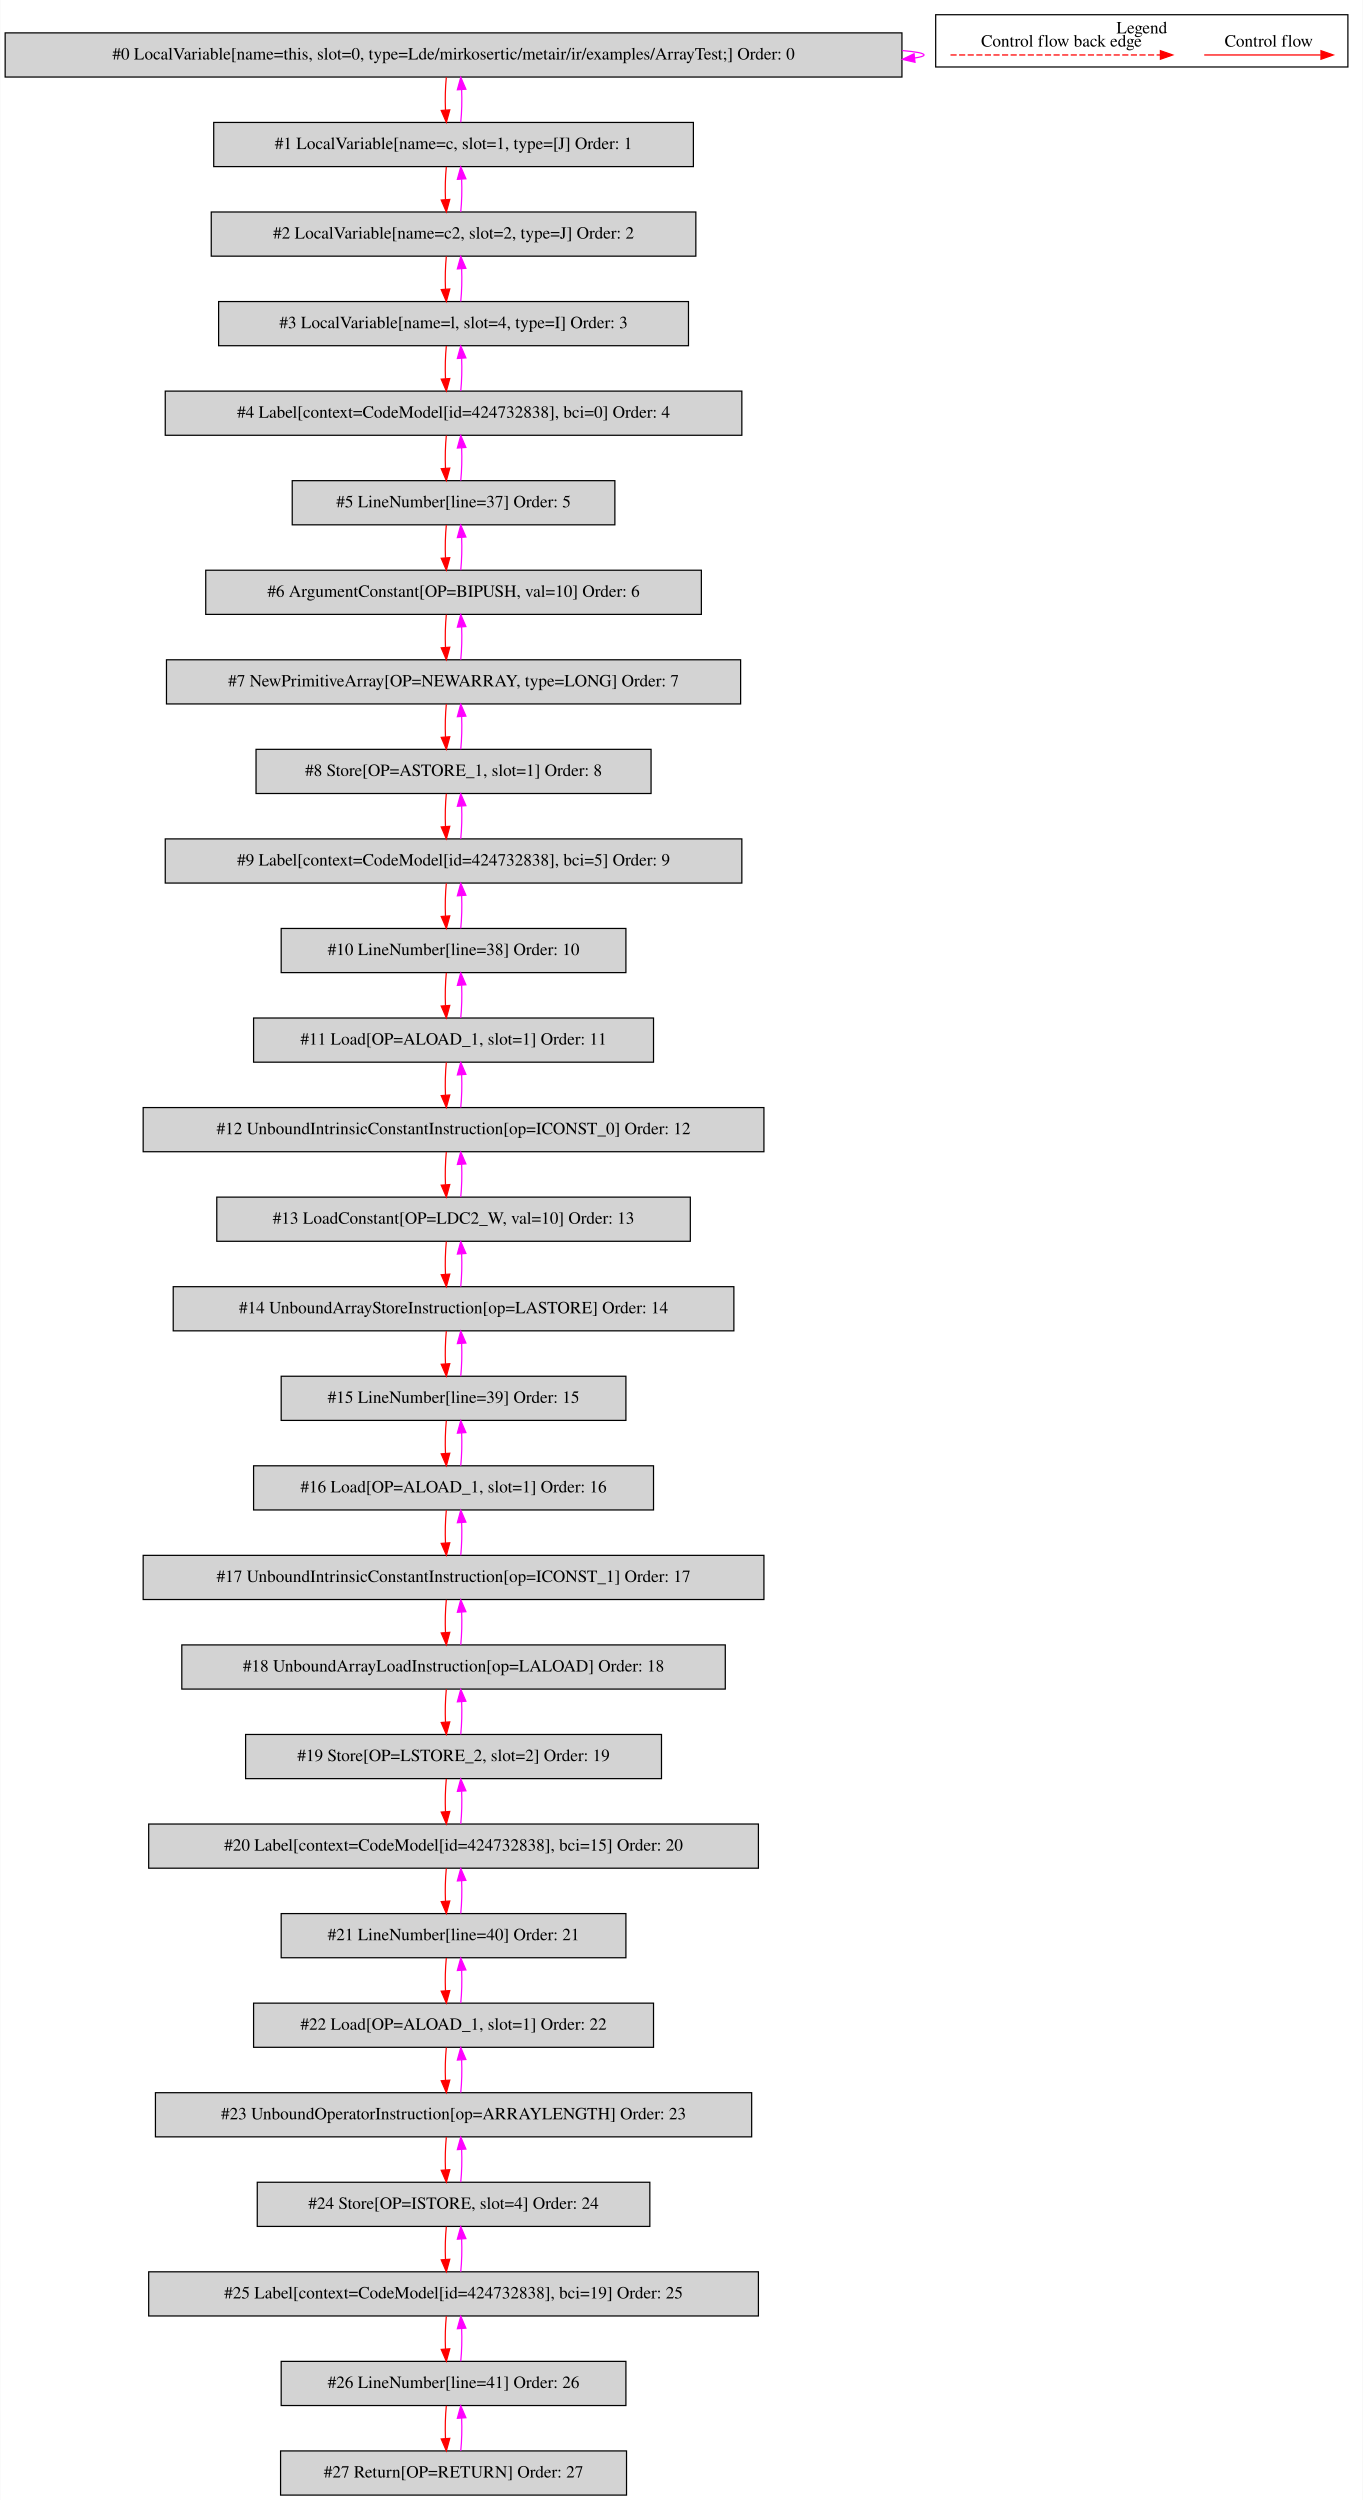
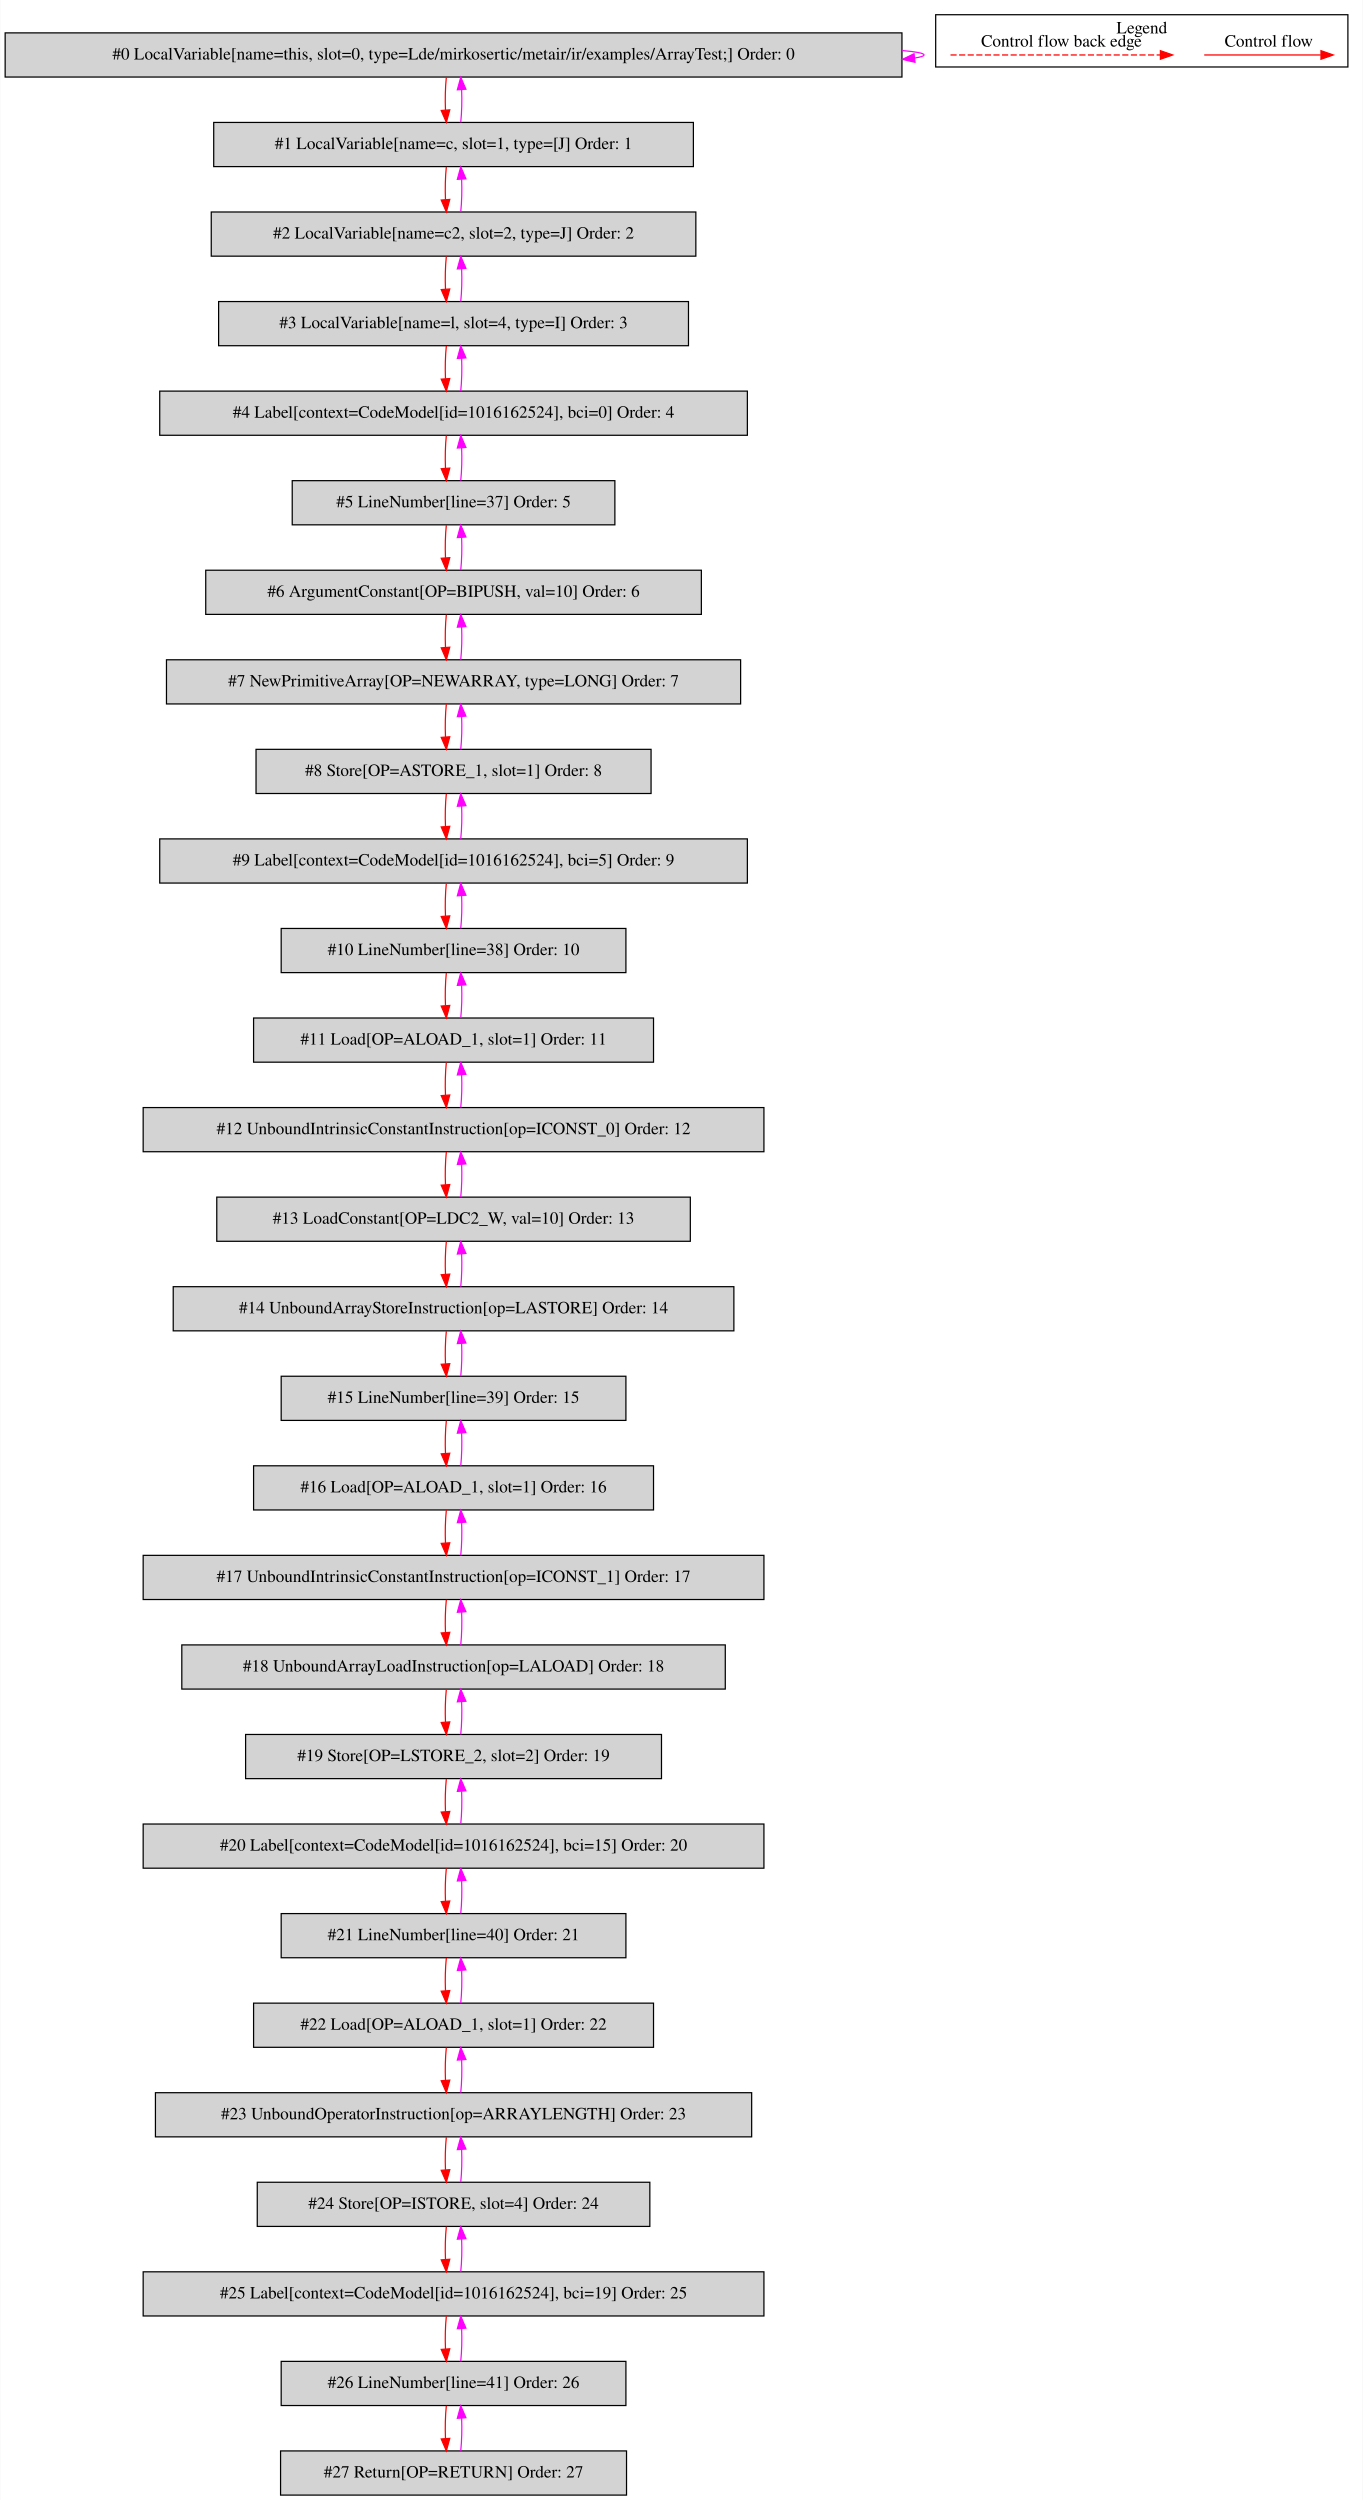
<svg xmlns="http://www.w3.org/2000/svg" width="1111pt" height="2038pt" viewBox="0.00 0.00 1110.50 2037.80">
  <g id="graph0" class="graph" transform="scale(1 1) rotate(0) translate(4 2033.8)">
    <polygon fill="white" stroke="transparent" points="-4,4 -4,-2033.8 1106.5,-2033.8 1106.5,4 -4,4" />
    <g id="clust1" class="cluster">
      <polygon fill="none" stroke="black" points="758.5,-1979.2 758.5,-2021.8 1094.5,-2021.8 1094.5,-1979.2 758.5,-1979.2" />
      <text text-anchor="middle" x="926.5" y="-2006.6" font-family="Times,serif" font-size="14.00">Legend</text>
    </g>
    <g id="node1" class="node">
      <polygon fill="lightgrey" stroke="black" points="731,-2007 0,-2007 0,-1971 731,-1971 731,-2007" />
      <text text-anchor="middle" x="365.5" y="-1985.3" font-family="Times,serif" font-size="14.00">#0 LocalVariable[name=this, slot=0, type=Lde/mirkosertic/metair/ir/examples/ArrayTest;] Order: 0</text>
    </g>
    <g id="edge1" class="edge">
      <path fill="none" stroke="fuchsia" d="M731.32,-1992.6C742.6,-1991.62 749,-1990.42 749,-1989 749,-1988.09 746.37,-1987.27 741.52,-1986.54" />
      <polygon fill="fuchsia" stroke="fuchsia" points="741.65,-1983.03 731.32,-1985.4 740.87,-1989.99 741.65,-1983.03" />
    </g>
    <g id="node2" class="node">
      <polygon fill="lightgrey" stroke="black" points="561,-1934 170,-1934 170,-1898 561,-1898 561,-1934" />
      <text text-anchor="middle" x="365.5" y="-1912.3" font-family="Times,serif" font-size="14.00">#1 LocalVariable[name=c, slot=1, type=[J] Order: 1</text>
    </g>
    <g id="edge2" class="edge">
      <path fill="none" stroke="red" d="M359.62,-1970.81C358.78,-1962.79 358.55,-1953.05 358.92,-1944.07" />
      <polygon fill="red" stroke="red" points="362.42,-1944.25 359.64,-1934.03 355.44,-1943.75 362.42,-1944.25" />
    </g>
    <g id="edge3" class="edge">
      <path fill="none" stroke="fuchsia" d="M371.36,-1934.03C372.21,-1942.03 372.45,-1951.77 372.09,-1960.75" />
      <polygon fill="fuchsia" stroke="fuchsia" points="368.59,-1960.59 371.38,-1970.81 375.57,-1961.08 368.59,-1960.59" />
    </g>
    <g id="node3" class="node">
      <polygon fill="lightgrey" stroke="black" points="563,-1861 168,-1861 168,-1825 563,-1825 563,-1861" />
      <text text-anchor="middle" x="365.5" y="-1839.3" font-family="Times,serif" font-size="14.00">#2 LocalVariable[name=c2, slot=2, type=J] Order: 2</text>
    </g>
    <g id="edge4" class="edge">
      <path fill="none" stroke="red" d="M359.62,-1897.81C358.78,-1889.79 358.55,-1880.05 358.92,-1871.07" />
      <polygon fill="red" stroke="red" points="362.42,-1871.25 359.64,-1861.03 355.44,-1870.75 362.42,-1871.25" />
    </g>
    <g id="edge5" class="edge">
      <path fill="none" stroke="fuchsia" d="M371.36,-1861.03C372.21,-1869.03 372.45,-1878.77 372.09,-1887.75" />
      <polygon fill="fuchsia" stroke="fuchsia" points="368.59,-1887.59 371.38,-1897.81 375.57,-1888.08 368.59,-1887.59" />
    </g>
    <g id="node4" class="node">
      <polygon fill="lightgrey" stroke="black" points="557,-1788 174,-1788 174,-1752 557,-1752 557,-1788" />
      <text text-anchor="middle" x="365.5" y="-1766.3" font-family="Times,serif" font-size="14.00">#3 LocalVariable[name=l, slot=4, type=I] Order: 3</text>
    </g>
    <g id="edge6" class="edge">
      <path fill="none" stroke="red" d="M359.62,-1824.81C358.78,-1816.79 358.55,-1807.05 358.92,-1798.07" />
      <polygon fill="red" stroke="red" points="362.42,-1798.25 359.64,-1788.03 355.44,-1797.75 362.42,-1798.25" />
    </g>
    <g id="edge7" class="edge">
      <path fill="none" stroke="fuchsia" d="M371.36,-1788.03C372.21,-1796.03 372.45,-1805.77 372.09,-1814.75" />
      <polygon fill="fuchsia" stroke="fuchsia" points="368.59,-1814.59 371.38,-1824.81 375.57,-1815.08 368.59,-1814.59" />
    </g>
    <g id="node5" class="node">
-       <polygon fill="lightgrey" stroke="black" points="600.5,-1715 130.5,-1715 130.5,-1679 600.5,-1679 600.5,-1715" />
-       <text text-anchor="middle" x="365.5" y="-1693.3" font-family="Times,serif" font-size="14.00">#4 Label[context=CodeModel[id=424732838], bci=0] Order: 4</text>
+       <polygon fill="lightgrey" stroke="black" points="605,-1715 126,-1715 126,-1679 605,-1679 605,-1715" />
+       <text text-anchor="middle" x="365.5" y="-1693.3" font-family="Times,serif" font-size="14.00">#4 Label[context=CodeModel[id=1016162524], bci=0] Order: 4</text>
    </g>
    <g id="edge8" class="edge">
      <path fill="none" stroke="red" d="M359.62,-1751.81C358.78,-1743.79 358.55,-1734.05 358.92,-1725.07" />
      <polygon fill="red" stroke="red" points="362.42,-1725.25 359.64,-1715.03 355.44,-1724.75 362.42,-1725.25" />
    </g>
    <g id="edge9" class="edge">
      <path fill="none" stroke="fuchsia" d="M371.36,-1715.03C372.21,-1723.03 372.45,-1732.77 372.09,-1741.75" />
      <polygon fill="fuchsia" stroke="fuchsia" points="368.59,-1741.59 371.38,-1751.81 375.57,-1742.08 368.59,-1741.59" />
    </g>
    <g id="node6" class="node">
      <polygon fill="lightgrey" stroke="black" points="497,-1642 234,-1642 234,-1606 497,-1606 497,-1642" />
      <text text-anchor="middle" x="365.5" y="-1620.3" font-family="Times,serif" font-size="14.00">#5 LineNumber[line=37] Order: 5</text>
    </g>
    <g id="edge10" class="edge">
      <path fill="none" stroke="red" d="M359.62,-1678.81C358.78,-1670.79 358.55,-1661.05 358.92,-1652.07" />
      <polygon fill="red" stroke="red" points="362.42,-1652.25 359.64,-1642.03 355.44,-1651.75 362.42,-1652.25" />
    </g>
    <g id="edge11" class="edge">
      <path fill="none" stroke="fuchsia" d="M371.36,-1642.03C372.21,-1650.03 372.45,-1659.77 372.09,-1668.75" />
      <polygon fill="fuchsia" stroke="fuchsia" points="368.59,-1668.59 371.38,-1678.81 375.57,-1669.08 368.59,-1668.59" />
    </g>
    <g id="node7" class="node">
      <polygon fill="lightgrey" stroke="black" points="567.5,-1569 163.5,-1569 163.5,-1533 567.5,-1533 567.5,-1569" />
      <text text-anchor="middle" x="365.5" y="-1547.3" font-family="Times,serif" font-size="14.00">#6 ArgumentConstant[OP=BIPUSH, val=10] Order: 6</text>
    </g>
    <g id="edge12" class="edge">
      <path fill="none" stroke="red" d="M359.62,-1605.81C358.78,-1597.79 358.55,-1588.05 358.92,-1579.07" />
      <polygon fill="red" stroke="red" points="362.42,-1579.25 359.64,-1569.03 355.44,-1578.75 362.42,-1579.25" />
    </g>
    <g id="edge13" class="edge">
      <path fill="none" stroke="fuchsia" d="M371.36,-1569.03C372.21,-1577.03 372.45,-1586.77 372.09,-1595.75" />
      <polygon fill="fuchsia" stroke="fuchsia" points="368.59,-1595.59 371.38,-1605.81 375.57,-1596.08 368.59,-1595.59" />
    </g>
    <g id="node8" class="node">
      <polygon fill="lightgrey" stroke="black" points="599.5,-1496 131.5,-1496 131.5,-1460 599.5,-1460 599.5,-1496" />
      <text text-anchor="middle" x="365.5" y="-1474.3" font-family="Times,serif" font-size="14.00">#7 NewPrimitiveArray[OP=NEWARRAY, type=LONG] Order: 7</text>
    </g>
    <g id="edge14" class="edge">
      <path fill="none" stroke="red" d="M359.62,-1532.81C358.78,-1524.79 358.55,-1515.05 358.92,-1506.07" />
      <polygon fill="red" stroke="red" points="362.42,-1506.25 359.64,-1496.03 355.44,-1505.75 362.42,-1506.25" />
    </g>
    <g id="edge15" class="edge">
      <path fill="none" stroke="fuchsia" d="M371.36,-1496.03C372.21,-1504.03 372.45,-1513.77 372.09,-1522.75" />
      <polygon fill="fuchsia" stroke="fuchsia" points="368.59,-1522.59 371.38,-1532.81 375.57,-1523.08 368.59,-1522.59" />
    </g>
    <g id="node9" class="node">
      <polygon fill="lightgrey" stroke="black" points="526.5,-1423 204.5,-1423 204.5,-1387 526.5,-1387 526.5,-1423" />
      <text text-anchor="middle" x="365.5" y="-1401.3" font-family="Times,serif" font-size="14.00">#8 Store[OP=ASTORE_1, slot=1] Order: 8</text>
    </g>
    <g id="edge16" class="edge">
      <path fill="none" stroke="red" d="M359.62,-1459.81C358.78,-1451.79 358.55,-1442.05 358.92,-1433.07" />
      <polygon fill="red" stroke="red" points="362.42,-1433.25 359.64,-1423.03 355.44,-1432.75 362.42,-1433.25" />
    </g>
    <g id="edge17" class="edge">
      <path fill="none" stroke="fuchsia" d="M371.36,-1423.03C372.21,-1431.03 372.45,-1440.77 372.09,-1449.75" />
      <polygon fill="fuchsia" stroke="fuchsia" points="368.59,-1449.59 371.38,-1459.81 375.57,-1450.08 368.59,-1449.59" />
    </g>
    <g id="node10" class="node">
-       <polygon fill="lightgrey" stroke="black" points="600.5,-1350 130.5,-1350 130.5,-1314 600.5,-1314 600.5,-1350" />
-       <text text-anchor="middle" x="365.5" y="-1328.3" font-family="Times,serif" font-size="14.00">#9 Label[context=CodeModel[id=424732838], bci=5] Order: 9</text>
+       <polygon fill="lightgrey" stroke="black" points="605,-1350 126,-1350 126,-1314 605,-1314 605,-1350" />
+       <text text-anchor="middle" x="365.5" y="-1328.3" font-family="Times,serif" font-size="14.00">#9 Label[context=CodeModel[id=1016162524], bci=5] Order: 9</text>
    </g>
    <g id="edge18" class="edge">
      <path fill="none" stroke="red" d="M359.62,-1386.81C358.78,-1378.79 358.55,-1369.05 358.92,-1360.07" />
      <polygon fill="red" stroke="red" points="362.42,-1360.25 359.64,-1350.03 355.44,-1359.75 362.42,-1360.25" />
    </g>
    <g id="edge19" class="edge">
      <path fill="none" stroke="fuchsia" d="M371.36,-1350.03C372.21,-1358.03 372.45,-1367.77 372.09,-1376.75" />
      <polygon fill="fuchsia" stroke="fuchsia" points="368.59,-1376.59 371.38,-1386.81 375.57,-1377.08 368.59,-1376.59" />
    </g>
    <g id="node11" class="node">
      <polygon fill="lightgrey" stroke="black" points="506,-1277 225,-1277 225,-1241 506,-1241 506,-1277" />
      <text text-anchor="middle" x="365.5" y="-1255.3" font-family="Times,serif" font-size="14.00">#10 LineNumber[line=38] Order: 10</text>
    </g>
    <g id="edge20" class="edge">
      <path fill="none" stroke="red" d="M359.62,-1313.81C358.78,-1305.79 358.55,-1296.05 358.92,-1287.07" />
      <polygon fill="red" stroke="red" points="362.42,-1287.25 359.64,-1277.03 355.44,-1286.75 362.42,-1287.25" />
    </g>
    <g id="edge21" class="edge">
      <path fill="none" stroke="fuchsia" d="M371.36,-1277.03C372.21,-1285.03 372.45,-1294.77 372.09,-1303.75" />
      <polygon fill="fuchsia" stroke="fuchsia" points="368.59,-1303.59 371.38,-1313.81 375.57,-1304.08 368.59,-1303.59" />
    </g>
    <g id="node12" class="node">
      <polygon fill="lightgrey" stroke="black" points="528.5,-1204 202.5,-1204 202.5,-1168 528.5,-1168 528.5,-1204" />
      <text text-anchor="middle" x="365.5" y="-1182.3" font-family="Times,serif" font-size="14.00">#11 Load[OP=ALOAD_1, slot=1] Order: 11</text>
    </g>
    <g id="edge22" class="edge">
      <path fill="none" stroke="red" d="M359.62,-1240.81C358.78,-1232.79 358.55,-1223.05 358.92,-1214.07" />
      <polygon fill="red" stroke="red" points="362.42,-1214.25 359.64,-1204.03 355.44,-1213.75 362.42,-1214.25" />
    </g>
    <g id="edge23" class="edge">
      <path fill="none" stroke="fuchsia" d="M371.36,-1204.03C372.21,-1212.03 372.45,-1221.77 372.09,-1230.75" />
      <polygon fill="fuchsia" stroke="fuchsia" points="368.59,-1230.59 371.38,-1240.81 375.57,-1231.08 368.59,-1230.59" />
    </g>
    <g id="node13" class="node">
      <polygon fill="lightgrey" stroke="black" points="618.5,-1131 112.5,-1131 112.5,-1095 618.5,-1095 618.5,-1131" />
      <text text-anchor="middle" x="365.5" y="-1109.3" font-family="Times,serif" font-size="14.00">#12 UnboundIntrinsicConstantInstruction[op=ICONST_0] Order: 12</text>
    </g>
    <g id="edge24" class="edge">
      <path fill="none" stroke="red" d="M359.62,-1167.81C358.78,-1159.79 358.55,-1150.05 358.92,-1141.07" />
      <polygon fill="red" stroke="red" points="362.42,-1141.25 359.64,-1131.03 355.44,-1140.75 362.42,-1141.25" />
    </g>
    <g id="edge25" class="edge">
      <path fill="none" stroke="fuchsia" d="M371.36,-1131.03C372.21,-1139.03 372.45,-1148.77 372.09,-1157.75" />
      <polygon fill="fuchsia" stroke="fuchsia" points="368.59,-1157.59 371.38,-1167.81 375.57,-1158.08 368.59,-1157.59" />
    </g>
    <g id="node14" class="node">
      <polygon fill="lightgrey" stroke="black" points="558.5,-1058 172.5,-1058 172.5,-1022 558.5,-1022 558.5,-1058" />
      <text text-anchor="middle" x="365.5" y="-1036.3" font-family="Times,serif" font-size="14.00">#13 LoadConstant[OP=LDC2_W, val=10] Order: 13</text>
    </g>
    <g id="edge26" class="edge">
      <path fill="none" stroke="red" d="M359.62,-1094.81C358.78,-1086.79 358.55,-1077.05 358.92,-1068.07" />
      <polygon fill="red" stroke="red" points="362.42,-1068.25 359.64,-1058.03 355.44,-1067.75 362.42,-1068.25" />
    </g>
    <g id="edge27" class="edge">
      <path fill="none" stroke="fuchsia" d="M371.36,-1058.03C372.21,-1066.03 372.45,-1075.77 372.09,-1084.75" />
      <polygon fill="fuchsia" stroke="fuchsia" points="368.59,-1084.59 371.38,-1094.81 375.57,-1085.08 368.59,-1084.59" />
    </g>
    <g id="node15" class="node">
      <polygon fill="lightgrey" stroke="black" points="594,-985 137,-985 137,-949 594,-949 594,-985" />
      <text text-anchor="middle" x="365.5" y="-963.3" font-family="Times,serif" font-size="14.00">#14 UnboundArrayStoreInstruction[op=LASTORE] Order: 14</text>
    </g>
    <g id="edge28" class="edge">
      <path fill="none" stroke="red" d="M359.62,-1021.81C358.78,-1013.79 358.55,-1004.05 358.92,-995.07" />
      <polygon fill="red" stroke="red" points="362.42,-995.25 359.64,-985.03 355.44,-994.75 362.42,-995.25" />
    </g>
    <g id="edge29" class="edge">
      <path fill="none" stroke="fuchsia" d="M371.36,-985.03C372.21,-993.03 372.45,-1002.77 372.09,-1011.75" />
      <polygon fill="fuchsia" stroke="fuchsia" points="368.59,-1011.59 371.38,-1021.81 375.57,-1012.08 368.59,-1011.59" />
    </g>
    <g id="node16" class="node">
      <polygon fill="lightgrey" stroke="black" points="506,-912 225,-912 225,-876 506,-876 506,-912" />
      <text text-anchor="middle" x="365.5" y="-890.3" font-family="Times,serif" font-size="14.00">#15 LineNumber[line=39] Order: 15</text>
    </g>
    <g id="edge30" class="edge">
      <path fill="none" stroke="red" d="M359.62,-948.81C358.78,-940.79 358.55,-931.05 358.92,-922.07" />
      <polygon fill="red" stroke="red" points="362.42,-922.25 359.64,-912.03 355.44,-921.75 362.42,-922.25" />
    </g>
    <g id="edge31" class="edge">
      <path fill="none" stroke="fuchsia" d="M371.36,-912.03C372.21,-920.03 372.45,-929.77 372.09,-938.75" />
      <polygon fill="fuchsia" stroke="fuchsia" points="368.59,-938.59 371.38,-948.81 375.57,-939.08 368.59,-938.59" />
    </g>
    <g id="node17" class="node">
      <polygon fill="lightgrey" stroke="black" points="528.5,-839 202.5,-839 202.5,-803 528.5,-803 528.5,-839" />
      <text text-anchor="middle" x="365.5" y="-817.3" font-family="Times,serif" font-size="14.00">#16 Load[OP=ALOAD_1, slot=1] Order: 16</text>
    </g>
    <g id="edge32" class="edge">
      <path fill="none" stroke="red" d="M359.62,-875.81C358.78,-867.79 358.55,-858.05 358.92,-849.07" />
      <polygon fill="red" stroke="red" points="362.42,-849.25 359.64,-839.03 355.44,-848.75 362.42,-849.25" />
    </g>
    <g id="edge33" class="edge">
      <path fill="none" stroke="fuchsia" d="M371.36,-839.03C372.21,-847.03 372.45,-856.77 372.09,-865.75" />
      <polygon fill="fuchsia" stroke="fuchsia" points="368.59,-865.59 371.38,-875.81 375.57,-866.08 368.59,-865.59" />
    </g>
    <g id="node18" class="node">
      <polygon fill="lightgrey" stroke="black" points="618.5,-766 112.5,-766 112.5,-730 618.5,-730 618.5,-766" />
      <text text-anchor="middle" x="365.5" y="-744.3" font-family="Times,serif" font-size="14.00">#17 UnboundIntrinsicConstantInstruction[op=ICONST_1] Order: 17</text>
    </g>
    <g id="edge34" class="edge">
      <path fill="none" stroke="red" d="M359.62,-802.81C358.78,-794.79 358.55,-785.05 358.92,-776.07" />
      <polygon fill="red" stroke="red" points="362.42,-776.25 359.64,-766.03 355.44,-775.75 362.42,-776.25" />
    </g>
    <g id="edge35" class="edge">
      <path fill="none" stroke="fuchsia" d="M371.36,-766.03C372.21,-774.03 372.45,-783.77 372.09,-792.75" />
      <polygon fill="fuchsia" stroke="fuchsia" points="368.59,-792.59 371.38,-802.81 375.57,-793.08 368.59,-792.59" />
    </g>
    <g id="node19" class="node">
      <polygon fill="lightgrey" stroke="black" points="587,-693 144,-693 144,-657 587,-657 587,-693" />
      <text text-anchor="middle" x="365.5" y="-671.3" font-family="Times,serif" font-size="14.00">#18 UnboundArrayLoadInstruction[op=LALOAD] Order: 18</text>
    </g>
    <g id="edge36" class="edge">
      <path fill="none" stroke="red" d="M359.62,-729.81C358.78,-721.79 358.55,-712.05 358.92,-703.07" />
      <polygon fill="red" stroke="red" points="362.42,-703.25 359.64,-693.03 355.44,-702.75 362.42,-703.25" />
    </g>
    <g id="edge37" class="edge">
      <path fill="none" stroke="fuchsia" d="M371.36,-693.03C372.21,-701.03 372.45,-710.77 372.09,-719.75" />
      <polygon fill="fuchsia" stroke="fuchsia" points="368.59,-719.59 371.38,-729.81 375.57,-720.08 368.59,-719.59" />
    </g>
    <g id="node20" class="node">
      <polygon fill="lightgrey" stroke="black" points="535,-620 196,-620 196,-584 535,-584 535,-620" />
      <text text-anchor="middle" x="365.5" y="-598.3" font-family="Times,serif" font-size="14.00">#19 Store[OP=LSTORE_2, slot=2] Order: 19</text>
    </g>
    <g id="edge38" class="edge">
      <path fill="none" stroke="red" d="M359.62,-656.81C358.78,-648.79 358.55,-639.05 358.92,-630.07" />
      <polygon fill="red" stroke="red" points="362.42,-630.25 359.64,-620.03 355.44,-629.75 362.42,-630.25" />
    </g>
    <g id="edge39" class="edge">
      <path fill="none" stroke="fuchsia" d="M371.36,-620.03C372.21,-628.03 372.45,-637.77 372.09,-646.75" />
      <polygon fill="fuchsia" stroke="fuchsia" points="368.59,-646.59 371.38,-656.81 375.57,-647.08 368.59,-646.59" />
    </g>
    <g id="node21" class="node">
-       <polygon fill="lightgrey" stroke="black" points="614,-547 117,-547 117,-511 614,-511 614,-547" />
-       <text text-anchor="middle" x="365.5" y="-525.3" font-family="Times,serif" font-size="14.00">#20 Label[context=CodeModel[id=424732838], bci=15] Order: 20</text>
+       <polygon fill="lightgrey" stroke="black" points="618.5,-547 112.5,-547 112.5,-511 618.5,-511 618.5,-547" />
+       <text text-anchor="middle" x="365.5" y="-525.3" font-family="Times,serif" font-size="14.00">#20 Label[context=CodeModel[id=1016162524], bci=15] Order: 20</text>
    </g>
    <g id="edge40" class="edge">
      <path fill="none" stroke="red" d="M359.62,-583.81C358.78,-575.79 358.55,-566.05 358.92,-557.07" />
      <polygon fill="red" stroke="red" points="362.42,-557.25 359.64,-547.03 355.44,-556.75 362.42,-557.25" />
    </g>
    <g id="edge41" class="edge">
      <path fill="none" stroke="fuchsia" d="M371.36,-547.03C372.21,-555.03 372.45,-564.77 372.09,-573.75" />
      <polygon fill="fuchsia" stroke="fuchsia" points="368.59,-573.59 371.38,-583.81 375.57,-574.08 368.59,-573.59" />
    </g>
    <g id="node22" class="node">
      <polygon fill="lightgrey" stroke="black" points="506,-474 225,-474 225,-438 506,-438 506,-474" />
      <text text-anchor="middle" x="365.5" y="-452.3" font-family="Times,serif" font-size="14.00">#21 LineNumber[line=40] Order: 21</text>
    </g>
    <g id="edge42" class="edge">
      <path fill="none" stroke="red" d="M359.62,-510.81C358.78,-502.79 358.55,-493.05 358.92,-484.07" />
      <polygon fill="red" stroke="red" points="362.42,-484.25 359.64,-474.03 355.44,-483.75 362.42,-484.25" />
    </g>
    <g id="edge43" class="edge">
      <path fill="none" stroke="fuchsia" d="M371.36,-474.03C372.21,-482.03 372.45,-491.77 372.09,-500.75" />
      <polygon fill="fuchsia" stroke="fuchsia" points="368.59,-500.59 371.38,-510.81 375.57,-501.08 368.59,-500.59" />
    </g>
    <g id="node23" class="node">
      <polygon fill="lightgrey" stroke="black" points="528.5,-401 202.5,-401 202.5,-365 528.5,-365 528.5,-401" />
      <text text-anchor="middle" x="365.5" y="-379.3" font-family="Times,serif" font-size="14.00">#22 Load[OP=ALOAD_1, slot=1] Order: 22</text>
    </g>
    <g id="edge44" class="edge">
      <path fill="none" stroke="red" d="M359.62,-437.81C358.78,-429.79 358.55,-420.05 358.92,-411.07" />
      <polygon fill="red" stroke="red" points="362.42,-411.25 359.64,-401.03 355.44,-410.75 362.42,-411.25" />
    </g>
    <g id="edge45" class="edge">
      <path fill="none" stroke="fuchsia" d="M371.36,-401.03C372.21,-409.03 372.45,-418.77 372.09,-427.75" />
      <polygon fill="fuchsia" stroke="fuchsia" points="368.59,-427.59 371.38,-437.81 375.57,-428.08 368.59,-427.59" />
    </g>
    <g id="node24" class="node">
      <polygon fill="lightgrey" stroke="black" points="608.5,-328 122.5,-328 122.5,-292 608.5,-292 608.5,-328" />
      <text text-anchor="middle" x="365.5" y="-306.3" font-family="Times,serif" font-size="14.00">#23 UnboundOperatorInstruction[op=ARRAYLENGTH] Order: 23</text>
    </g>
    <g id="edge46" class="edge">
      <path fill="none" stroke="red" d="M359.62,-364.81C358.78,-356.79 358.55,-347.05 358.92,-338.07" />
      <polygon fill="red" stroke="red" points="362.42,-338.25 359.64,-328.03 355.44,-337.75 362.42,-338.25" />
    </g>
    <g id="edge47" class="edge">
      <path fill="none" stroke="fuchsia" d="M371.36,-328.03C372.21,-336.03 372.45,-345.77 372.09,-354.75" />
      <polygon fill="fuchsia" stroke="fuchsia" points="368.59,-354.59 371.38,-364.81 375.57,-355.08 368.59,-354.59" />
    </g>
    <g id="node25" class="node">
      <polygon fill="lightgrey" stroke="black" points="525.5,-255 205.5,-255 205.5,-219 525.5,-219 525.5,-255" />
      <text text-anchor="middle" x="365.5" y="-233.3" font-family="Times,serif" font-size="14.00">#24 Store[OP=ISTORE, slot=4] Order: 24</text>
    </g>
    <g id="edge48" class="edge">
      <path fill="none" stroke="red" d="M359.62,-291.81C358.78,-283.79 358.55,-274.05 358.92,-265.07" />
      <polygon fill="red" stroke="red" points="362.42,-265.25 359.64,-255.03 355.44,-264.75 362.42,-265.25" />
    </g>
    <g id="edge49" class="edge">
      <path fill="none" stroke="fuchsia" d="M371.36,-255.03C372.21,-263.03 372.45,-272.77 372.09,-281.75" />
      <polygon fill="fuchsia" stroke="fuchsia" points="368.59,-281.59 371.38,-291.81 375.57,-282.08 368.59,-281.59" />
    </g>
    <g id="node26" class="node">
-       <polygon fill="lightgrey" stroke="black" points="614,-182 117,-182 117,-146 614,-146 614,-182" />
-       <text text-anchor="middle" x="365.5" y="-160.3" font-family="Times,serif" font-size="14.00">#25 Label[context=CodeModel[id=424732838], bci=19] Order: 25</text>
+       <polygon fill="lightgrey" stroke="black" points="618.5,-182 112.5,-182 112.5,-146 618.5,-146 618.5,-182" />
+       <text text-anchor="middle" x="365.5" y="-160.3" font-family="Times,serif" font-size="14.00">#25 Label[context=CodeModel[id=1016162524], bci=19] Order: 25</text>
    </g>
    <g id="edge50" class="edge">
      <path fill="none" stroke="red" d="M359.62,-218.81C358.78,-210.79 358.55,-201.05 358.92,-192.07" />
      <polygon fill="red" stroke="red" points="362.42,-192.25 359.64,-182.03 355.44,-191.75 362.42,-192.25" />
    </g>
    <g id="edge51" class="edge">
      <path fill="none" stroke="fuchsia" d="M371.36,-182.03C372.21,-190.03 372.45,-199.77 372.09,-208.75" />
      <polygon fill="fuchsia" stroke="fuchsia" points="368.59,-208.59 371.38,-218.81 375.57,-209.08 368.59,-208.59" />
    </g>
    <g id="node27" class="node">
      <polygon fill="lightgrey" stroke="black" points="506,-109 225,-109 225,-73 506,-73 506,-109" />
      <text text-anchor="middle" x="365.5" y="-87.3" font-family="Times,serif" font-size="14.00">#26 LineNumber[line=41] Order: 26</text>
    </g>
    <g id="edge52" class="edge">
      <path fill="none" stroke="red" d="M359.62,-145.81C358.78,-137.79 358.55,-128.05 358.92,-119.07" />
      <polygon fill="red" stroke="red" points="362.42,-119.25 359.64,-109.03 355.44,-118.75 362.42,-119.25" />
    </g>
    <g id="edge53" class="edge">
      <path fill="none" stroke="fuchsia" d="M371.36,-109.03C372.21,-117.03 372.45,-126.77 372.09,-135.75" />
      <polygon fill="fuchsia" stroke="fuchsia" points="368.59,-135.59 371.38,-145.81 375.57,-136.08 368.59,-135.59" />
    </g>
    <g id="node28" class="node">
      <polygon fill="lightgrey" stroke="black" points="506.5,-36 224.5,-36 224.5,0 506.5,0 506.5,-36" />
      <text text-anchor="middle" x="365.5" y="-14.3" font-family="Times,serif" font-size="14.00">#27 Return[OP=RETURN] Order: 27</text>
    </g>
    <g id="edge54" class="edge">
      <path fill="none" stroke="red" d="M359.62,-72.81C358.78,-64.79 358.55,-55.05 358.92,-46.07" />
      <polygon fill="red" stroke="red" points="362.42,-46.25 359.64,-36.03 355.44,-45.75 362.42,-46.25" />
    </g>
    <g id="edge55" class="edge">
      <path fill="none" stroke="fuchsia" d="M371.36,-36.03C372.21,-44.03 372.45,-53.77 372.09,-62.75" />
      <polygon fill="fuchsia" stroke="fuchsia" points="368.59,-62.59 371.38,-72.81 375.57,-63.08 368.59,-62.59" />
    </g>
    <g id="edge56" class="edge">
      <path fill="none" stroke="red" d="M977.39,-1989C988.61,-1989 1046.74,-1989 1072.36,-1989" />
      <polygon fill="red" stroke="red" points="1072.56,-1992.5 1082.56,-1989 1072.56,-1985.5 1072.56,-1992.5" />
      <text text-anchor="middle" x="1030" y="-1995.8" font-family="Times,serif" font-size="14.00">Control flow</text>
    </g>
    <g id="edge57" class="edge">
      <path fill="none" stroke="red" stroke-dasharray="5,2" d="M770.58,-1989C787.55,-1989 903.71,-1989 941.58,-1989" />
      <polygon fill="red" stroke="red" points="941.67,-1992.5 951.67,-1989 941.67,-1985.5 941.67,-1992.5" />
      <text text-anchor="middle" x="861" y="-1995.8" font-family="Times,serif" font-size="14.00">Control flow back edge</text>
    </g>
  </g>
</svg>
